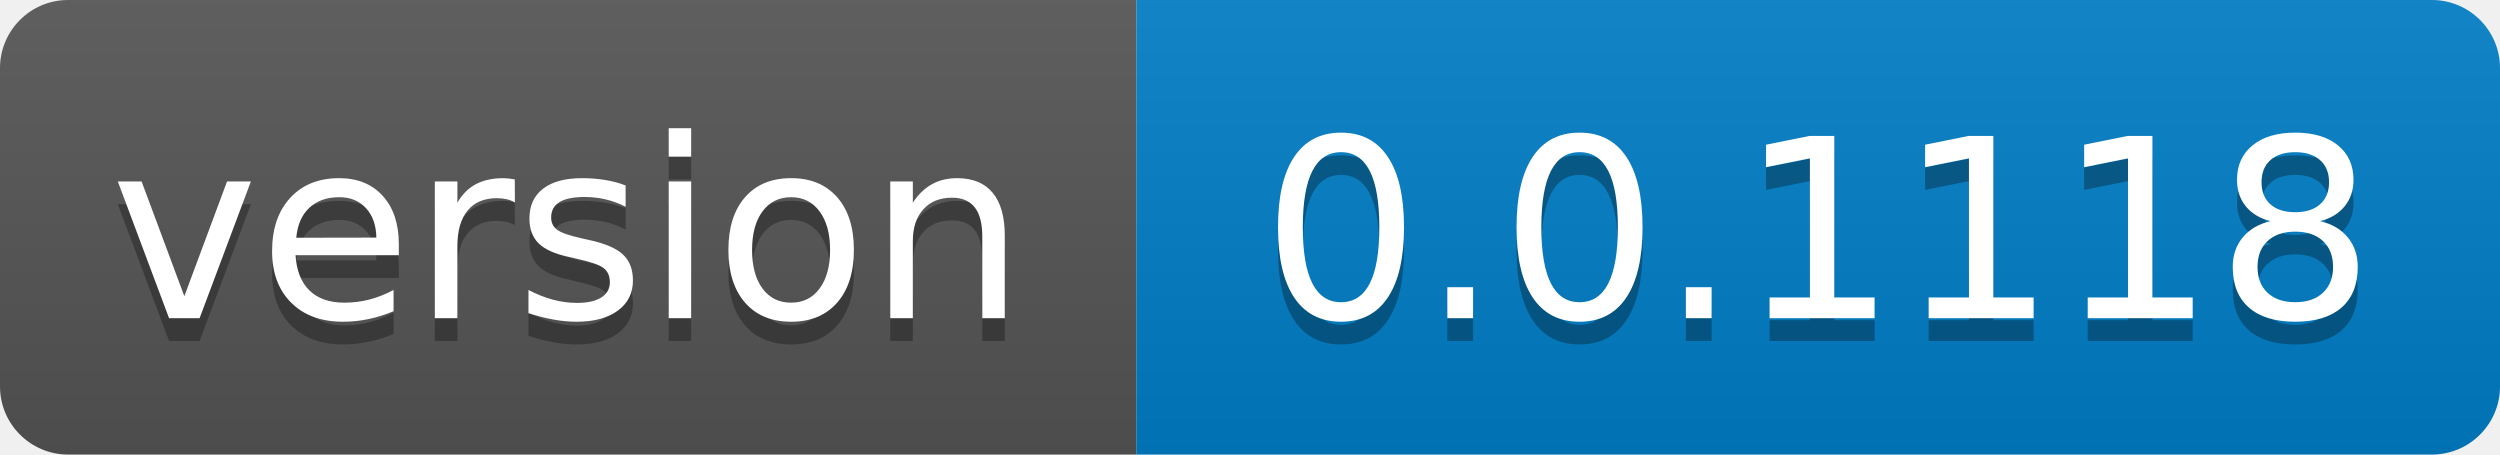
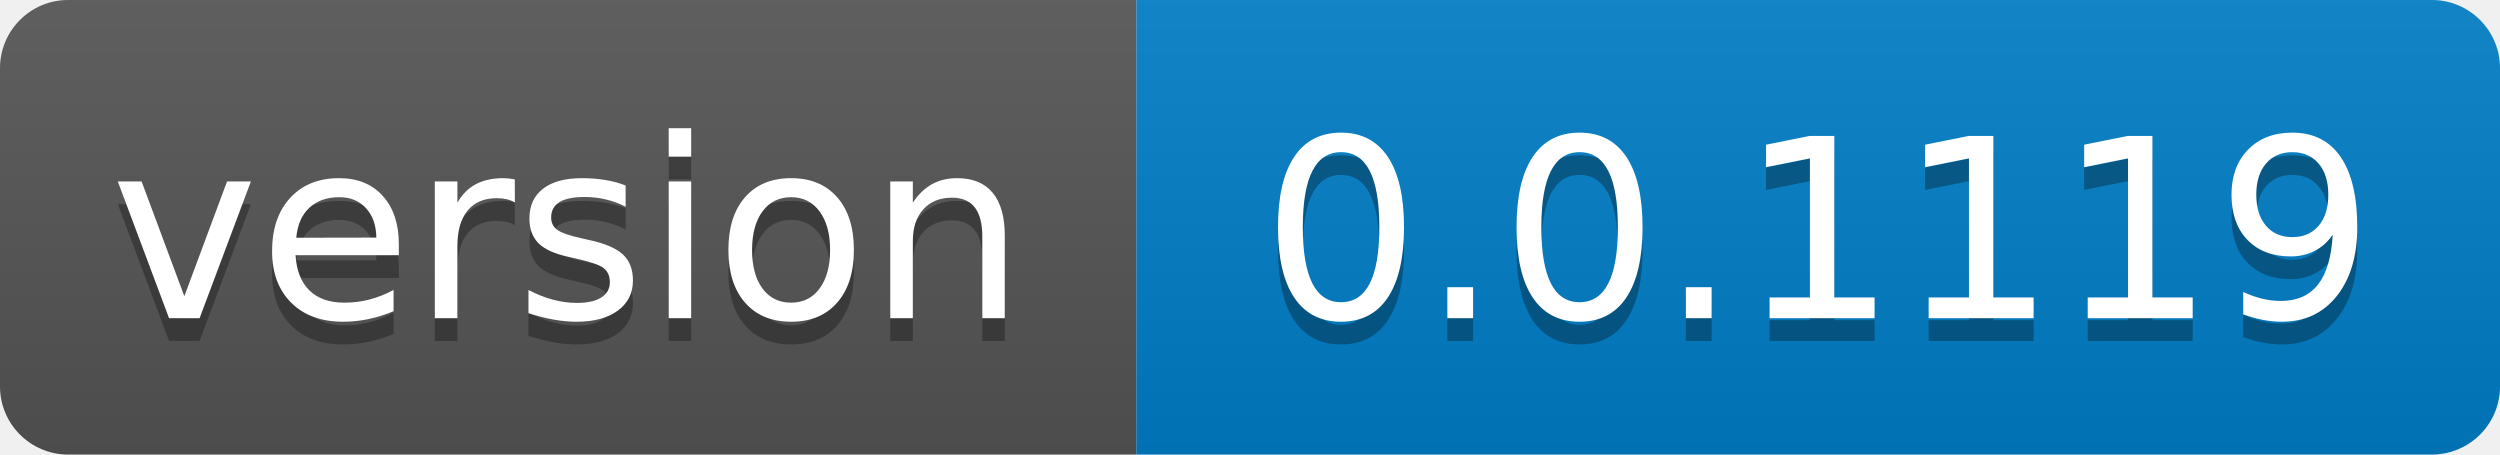
- <svg xmlns="http://www.w3.org/2000/svg" width="110" height="20" role="img" aria-label="version: 0.0.1118">
+ <svg xmlns="http://www.w3.org/2000/svg" width="110" height="20" role="img" aria-label="version: 0.0.1119">
  <linearGradient id="s" x2="0" y2="100%">
    <stop offset="0" stop-color="#bbb" stop-opacity=".1" />
    <stop offset="1" stop-opacity=".1" />
  </linearGradient>
  <clipPath id="r">
    <rect width="110" height="20" rx="3" fill="#fff" />
  </clipPath>
  <g clip-path="url(#r)">
    <rect width="50" height="20" fill="#555" />
    <rect x="50" width="60" height="20" fill="#007ec6" />
    <rect width="110" height="20" fill="url(#s)" />
  </g>
  <g fill="#fff" text-anchor="middle" font-family="Verdana,Geneva,DejaVu Sans,sans-serif" text-rendering="geometricPrecision" font-size="110">
    <text aria-hidden="true" x="250.0" transform="scale(.1)" textLength="400" y="150" fill="#010101" fill-opacity=".3">version</text>
    <text x="250.0" transform="scale(.1)" textLength="400" y="140" fill="#fff">version</text>
-     <text aria-hidden="true" x="800.0" transform="scale(.1)" textLength="500" y="150" fill="#010101" fill-opacity=".3">0.0.1118</text>
-     <text x="800.0" transform="scale(.1)" textLength="500" y="140" fill="#fff">0.0.1118</text>
+     <text aria-hidden="true" x="800.0" transform="scale(.1)" textLength="500" y="150" fill="#010101" fill-opacity=".3">0.0.1119</text>
+     <text x="800.0" transform="scale(.1)" textLength="500" y="140" fill="#fff">0.0.1119</text>
  </g>
</svg>
